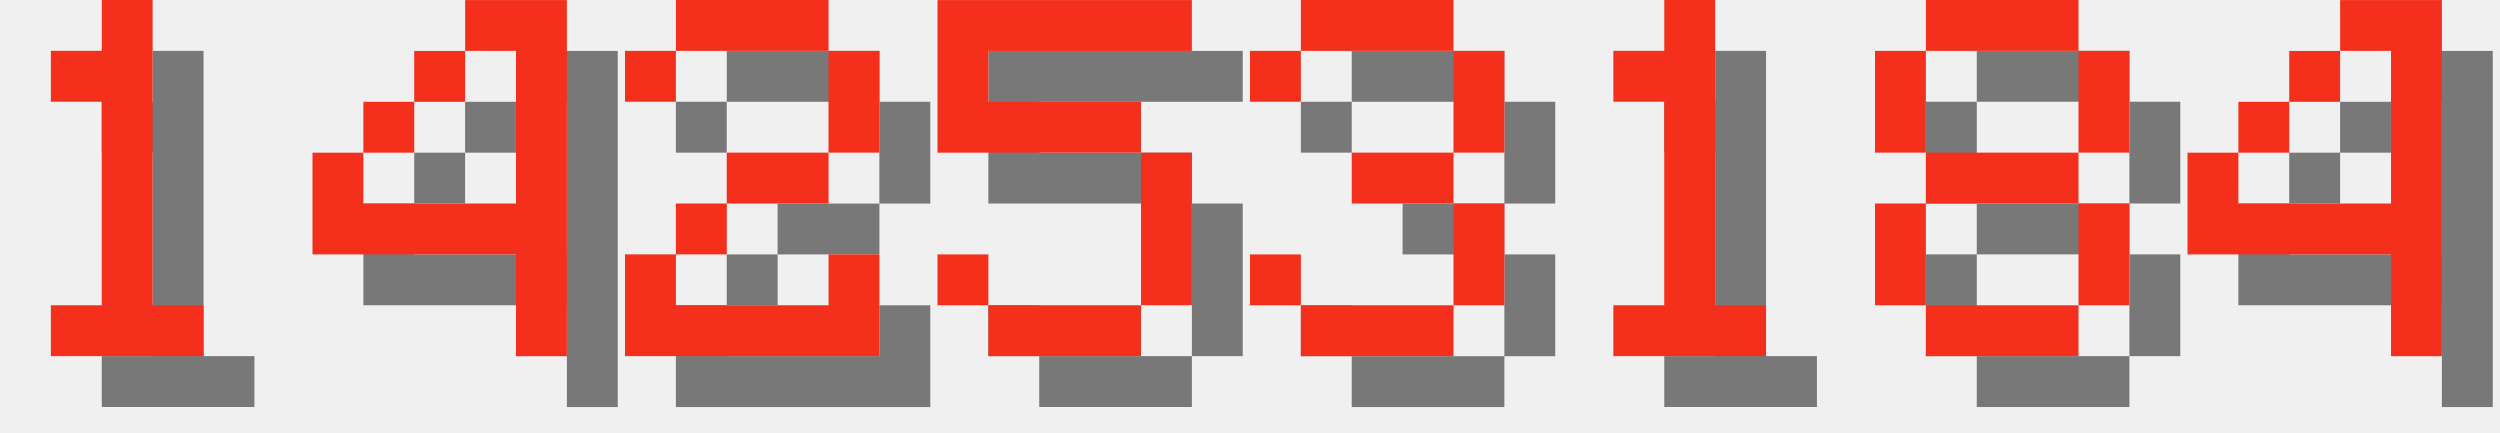
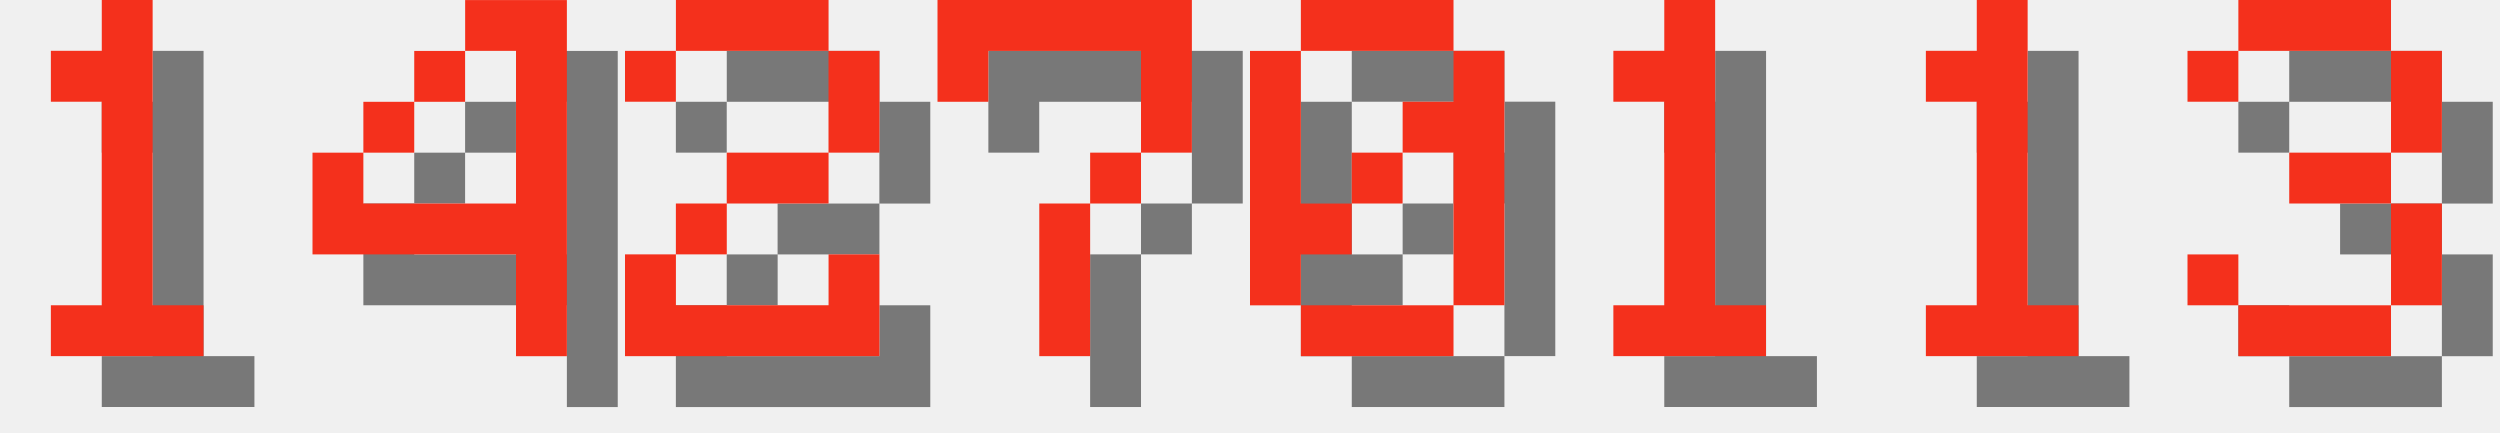
<svg xmlns="http://www.w3.org/2000/svg" version="1.1" width="208.0" height="36">
  <style>
        .text-foreground {
            fill: #F4301C;
        }
        .text-shadow {
            fill: #000000;
            fill-opacity: 0.5;
        }
    </style>
  <g class="digit" id="digit_1" transform="translate(0.0, 0), scale(4)">
    <path id="digit_1_shadow" class="text-shadow" d="m2.117 2.117v1.058h1.058v4.233h-1.058v1.058h3.175v-1.058h-1.058v-6.35h-1.058v1.058h-1.058z" fill-opacity=".5" style="paint-order:stroke fill markers" />
    <path id="digit_1_fg" class="text-foreground" d="m1.058 1.058v1.058h1.058v4.233h-1.058v1.058h3.175v-1.058h-1.058v-6.35h-1.058v1.058h-1.058z" fill="#fff" style="paint-order:stroke fill markers" />
  </g>
  <g class="digit" id="digit_4" transform="translate(26.0, 0), scale(4)">
    <path id="digit_4_shadow" class="text-shadow" d="m4.233 1.058v1.058h1.058v3.175h-3.175v-1.058h-1.058v2.117h4.233v2.117h1.058v-7.408h-2.117zm-2.117 3.175h1.058v-1.058h-1.058v1.058zm1.058-1.058h1.058v-1.058h-1.058v1.058z" fill-opacity=".5" style="paint-order:stroke fill markers" />
    <path id="digit_4_fg" class="text-foreground" d="m3.175 0v1.058h1.058v3.175h-3.175v-1.058h-1.058v2.117h4.233v2.117h1.058v-7.408h-2.117zm-2.117 3.175h1.058v-1.058h-1.058v1.058zm1.058-1.058h1.058v-1.058h-1.058v1.058z" fill="#fff" style="paint-order:stroke fill markers" />
  </g>
  <g class="digit" id="digit_2" transform="translate(52.0, 0), scale(4)">
    <path id="digit_2_shadow" class="text-shadow" d="m1.058 2.117v1.058h1.058v-1.058h3.175v2.117h-2.117v1.058h-1.058v1.058h-1.058v2.117h5.292v-2.117h-1.058v1.058h-3.175v-1.058h1.058v-1.058h2.117v-1.058h1.058v-2.117h-1.058v-1.058h-3.175v1.058h-1.058z" fill-opacity=".5" style="paint-order:stroke fill markers" />
    <path id="digit_2_fg" class="text-foreground" d="m0 1.058v1.058h1.058v-1.058h3.175v2.117h-2.117v1.058h-1.058v1.058h-1.058v2.117h5.292v-2.117h-1.058v1.058h-3.175v-1.058h1.058v-1.058h2.117v-1.058h1.058v-2.117h-1.058v-1.058h-3.175v1.058h-1.058z" fill="#fff" style="paint-order:stroke fill markers" />
  </g>
-   <g class="digit" id="digit_5" transform="translate(78.0, 0), scale(4)">
-     <path id="digit_5_shadow" class="text-shadow" d="m1.058 1.058v3.175h4.233v3.175h-3.175v-1.058h-1.058v1.058h1.058v1.058h3.175v-1.058h1.058v-3.175h-1.058v-1.058h-3.175v-1.058h4.233v-1.058h-5.292z" fill-opacity=".5" style="paint-order:stroke fill markers" />
-     <path id="digit_5_fg" class="text-foreground" d="m0 0v3.175h4.233v3.175h-3.175v-1.058h-1.058v1.058h1.058v1.058h3.175v-1.058h1.058v-3.175h-1.058v-1.058h-3.175v-1.058h4.233v-1.058h-5.292z" fill="#fff" style="paint-order:stroke fill markers" />
+   <g class="digit" id="digit_7" transform="translate(78.0, 0), scale(4)">
+     <path id="digit_7_shadow" class="text-shadow" d="m1.058 1.058 2e-6 2.117h1.058v-1.058h3.175v1.058l2e-7 1.058h-1.058v1.058h-1.058l4e-7 3.175 1.058 1e-7v-3.175h1.058v-1.058h1.058l5e-7 -1.058v-2.117z" fill-opacity=".5" style="paint-order:stroke fill markers" />
+     <path id="digit_7_fg" class="text-foreground" d="m0 0 2e-6 2.117h1.058v-1.058h3.175v1.058l2e-7 1.058h-1.058v1.058h-1.058l4e-7 3.175 1.058 1e-7v-3.175h1.058v-1.058h1.058l5e-7 -1.058v-2.117z" fill="#fff" style="paint-order:stroke fill markers" />
  </g>
-   <g class="digit" id="digit_3" transform="translate(104.0, 0), scale(4)">
-     <path id="digit_3_shadow" class="text-shadow" d="m1.058 2.117v1.058h1.058v-1.058h3.175v2.117h-2.117v1.058h2.117v2.117h-3.175v-1.058h-1.058v1.058h1.058v1.058h3.175v-1.058h1.058v-2.117h-1.058v-1.058h1.058v-2.117h-1.058v-1.058h-3.175v1.058h-1.058z" fill-opacity=".5" style="paint-order:stroke fill markers" />
-     <path id="digit_3_fg" class="text-foreground" d="m0 1.058v1.058h1.058v-1.058h3.175v2.117h-2.117v1.058h2.117v2.117h-3.175v-1.058h-1.058v1.058h1.058v1.058h3.175v-1.058h1.058v-2.117h-1.058v-1.058h1.058v-2.117h-1.058v-1.058h-3.175v1.058h-1.058z" fill="#fff" style="paint-order:stroke fill markers" />
+   <g class="digit" id="digit_0" transform="translate(104.0, 0), scale(4)">
+     <path id="digit_0_shadow" class="text-shadow" d="m2.117 1.058v1.058h3.175v-1.058h-3.175zm3.175 1.058v1.058h-1.058v1.058h1.058v3.175h1.058v-5.292h-1.058zm0 5.292h-3.175v1.058h3.175v-1.058zm-3.175 0v-1.058h1.058v-1.058h-1.058v-3.175h-1.058v5.292h1.058zm1.058-2.117h1.058v-1.058h-1.058v1.058z" fill-opacity=".5" style="paint-order:stroke fill markers" />
+     <path id="digit_0_fg" class="text-foreground" d="m1.058 0v1.058h3.175v-1.058h-3.175zm3.175 1.058v1.058h-1.058v1.058h1.058v3.175h1.058v-5.292h-1.058zm0 5.292h-3.175v1.058h3.175v-1.058zm-3.175 0v-1.058h1.058v-1.058h-1.058v-3.175h-1.058v5.292h1.058zm1.058-2.117h1.058v-1.058h-1.058v1.058z" fill="#fff" style="paint-order:stroke fill markers" />
  </g>
  <g class="digit" id="digit_1" transform="translate(130.0, 0), scale(4)">
    <path id="digit_1_shadow" class="text-shadow" d="m2.117 2.117v1.058h1.058v4.233h-1.058v1.058h3.175v-1.058h-1.058v-6.35h-1.058v1.058h-1.058z" fill-opacity=".5" style="paint-order:stroke fill markers" />
    <path id="digit_1_fg" class="text-foreground" d="m1.058 1.058v1.058h1.058v4.233h-1.058v1.058h3.175v-1.058h-1.058v-6.35h-1.058v1.058h-1.058z" fill="#fff" style="paint-order:stroke fill markers" />
  </g>
-   <g class="digit" id="digit_8" transform="translate(156.0, 0), scale(4)">
-     <path id="digit_8_shadow" class="text-shadow" d="m2.117 1.058v1.058h3.175v-1.058h-3.175zm3.175 1.058v2.117h1.058v-2.117h-1.058zm0 2.117h-3.175v1.058h3.175v-1.058zm0 1.058v2.117h1.058v-2.117h-1.058zm0 2.117h-3.175v1.058h3.175v-1.058zm-3.175 0v-2.117h-1.058v2.117h1.058zm0-3.175v-2.117h-1.058v2.117h1.058z" fill-opacity=".5" style="paint-order:stroke fill markers" />
-     <path id="digit_8_fg" class="text-foreground" d="m1.058 0v1.058h3.175v-1.058h-3.175zm3.175 1.058v2.117h1.058v-2.117h-1.058zm0 2.117h-3.175v1.058h3.175v-1.058zm0 1.058v2.117h1.058v-2.117h-1.058zm0 2.117h-3.175v1.058h3.175v-1.058zm-3.175 0v-2.117h-1.058v2.117h1.058zm0-3.175v-2.117h-1.058v2.117h1.058z" fill="#fff" style="paint-order:stroke fill markers" />
+   <g class="digit" id="digit_1" transform="translate(156.0, 0), scale(4)">
+     <path id="digit_1_shadow" class="text-shadow" d="m2.117 2.117v1.058h1.058v4.233h-1.058v1.058h3.175v-1.058h-1.058v-6.35h-1.058v1.058h-1.058z" fill-opacity=".5" style="paint-order:stroke fill markers" />
+     <path id="digit_1_fg" class="text-foreground" d="m1.058 1.058v1.058h1.058v4.233h-1.058v1.058h3.175v-1.058h-1.058v-6.35h-1.058v1.058h-1.058z" fill="#fff" style="paint-order:stroke fill markers" />
  </g>
-   <g class="digit" id="digit_4" transform="translate(182.0, 0), scale(4)">
-     <path id="digit_4_shadow" class="text-shadow" d="m4.233 1.058v1.058h1.058v3.175h-3.175v-1.058h-1.058v2.117h4.233v2.117h1.058v-7.408h-2.117zm-2.117 3.175h1.058v-1.058h-1.058v1.058zm1.058-1.058h1.058v-1.058h-1.058v1.058z" fill-opacity=".5" style="paint-order:stroke fill markers" />
-     <path id="digit_4_fg" class="text-foreground" d="m3.175 0v1.058h1.058v3.175h-3.175v-1.058h-1.058v2.117h4.233v2.117h1.058v-7.408h-2.117zm-2.117 3.175h1.058v-1.058h-1.058v1.058zm1.058-1.058h1.058v-1.058h-1.058v1.058z" fill="#fff" style="paint-order:stroke fill markers" />
+   <g class="digit" id="digit_3" transform="translate(182.0, 0), scale(4)">
+     <path id="digit_3_shadow" class="text-shadow" d="m1.058 2.117v1.058h1.058v-1.058h3.175v2.117h-2.117v1.058h2.117v2.117h-3.175v-1.058h-1.058v1.058h1.058v1.058h3.175v-1.058h1.058v-2.117h-1.058v-1.058h1.058v-2.117h-1.058v-1.058h-3.175v1.058h-1.058z" fill-opacity=".5" style="paint-order:stroke fill markers" />
+     <path id="digit_3_fg" class="text-foreground" d="m0 1.058v1.058h1.058v-1.058h3.175v2.117h-2.117v1.058h2.117v2.117h-3.175v-1.058h-1.058v1.058h1.058v1.058h3.175v-1.058h1.058v-2.117h-1.058v-1.058h1.058v-2.117h-1.058v-1.058h-3.175v1.058h-1.058z" fill="#fff" style="paint-order:stroke fill markers" />
  </g>
</svg>
